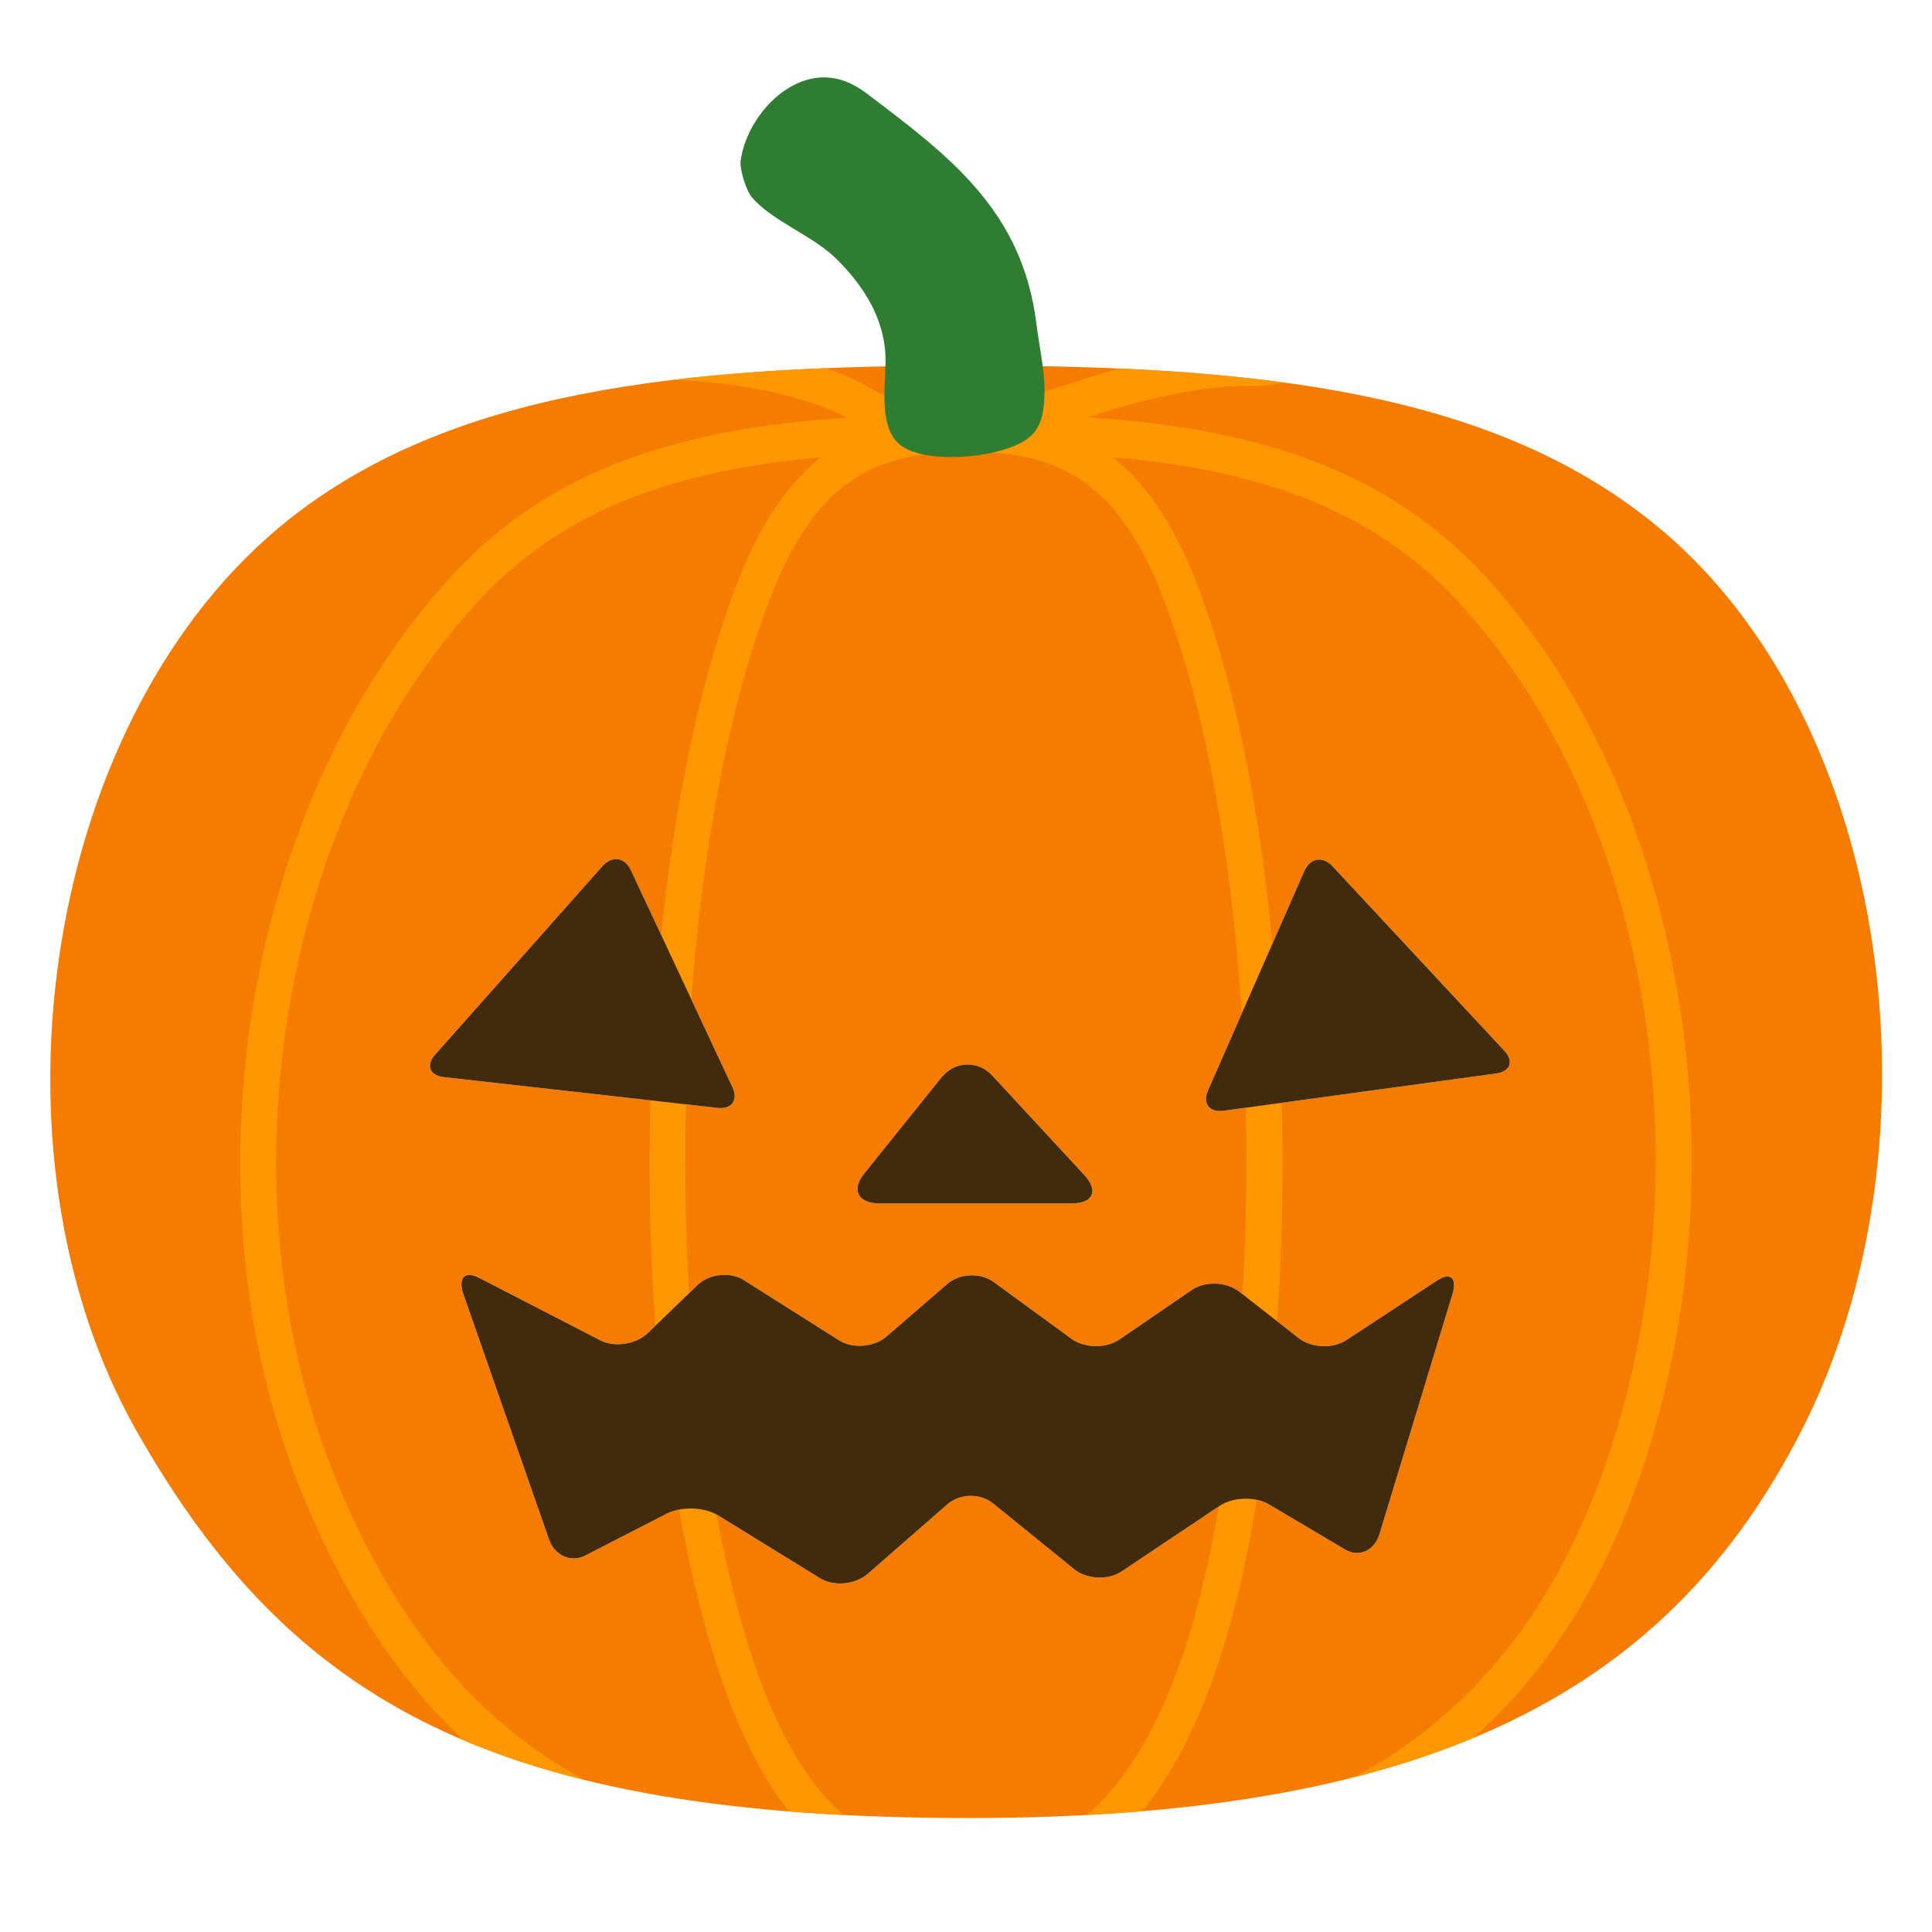
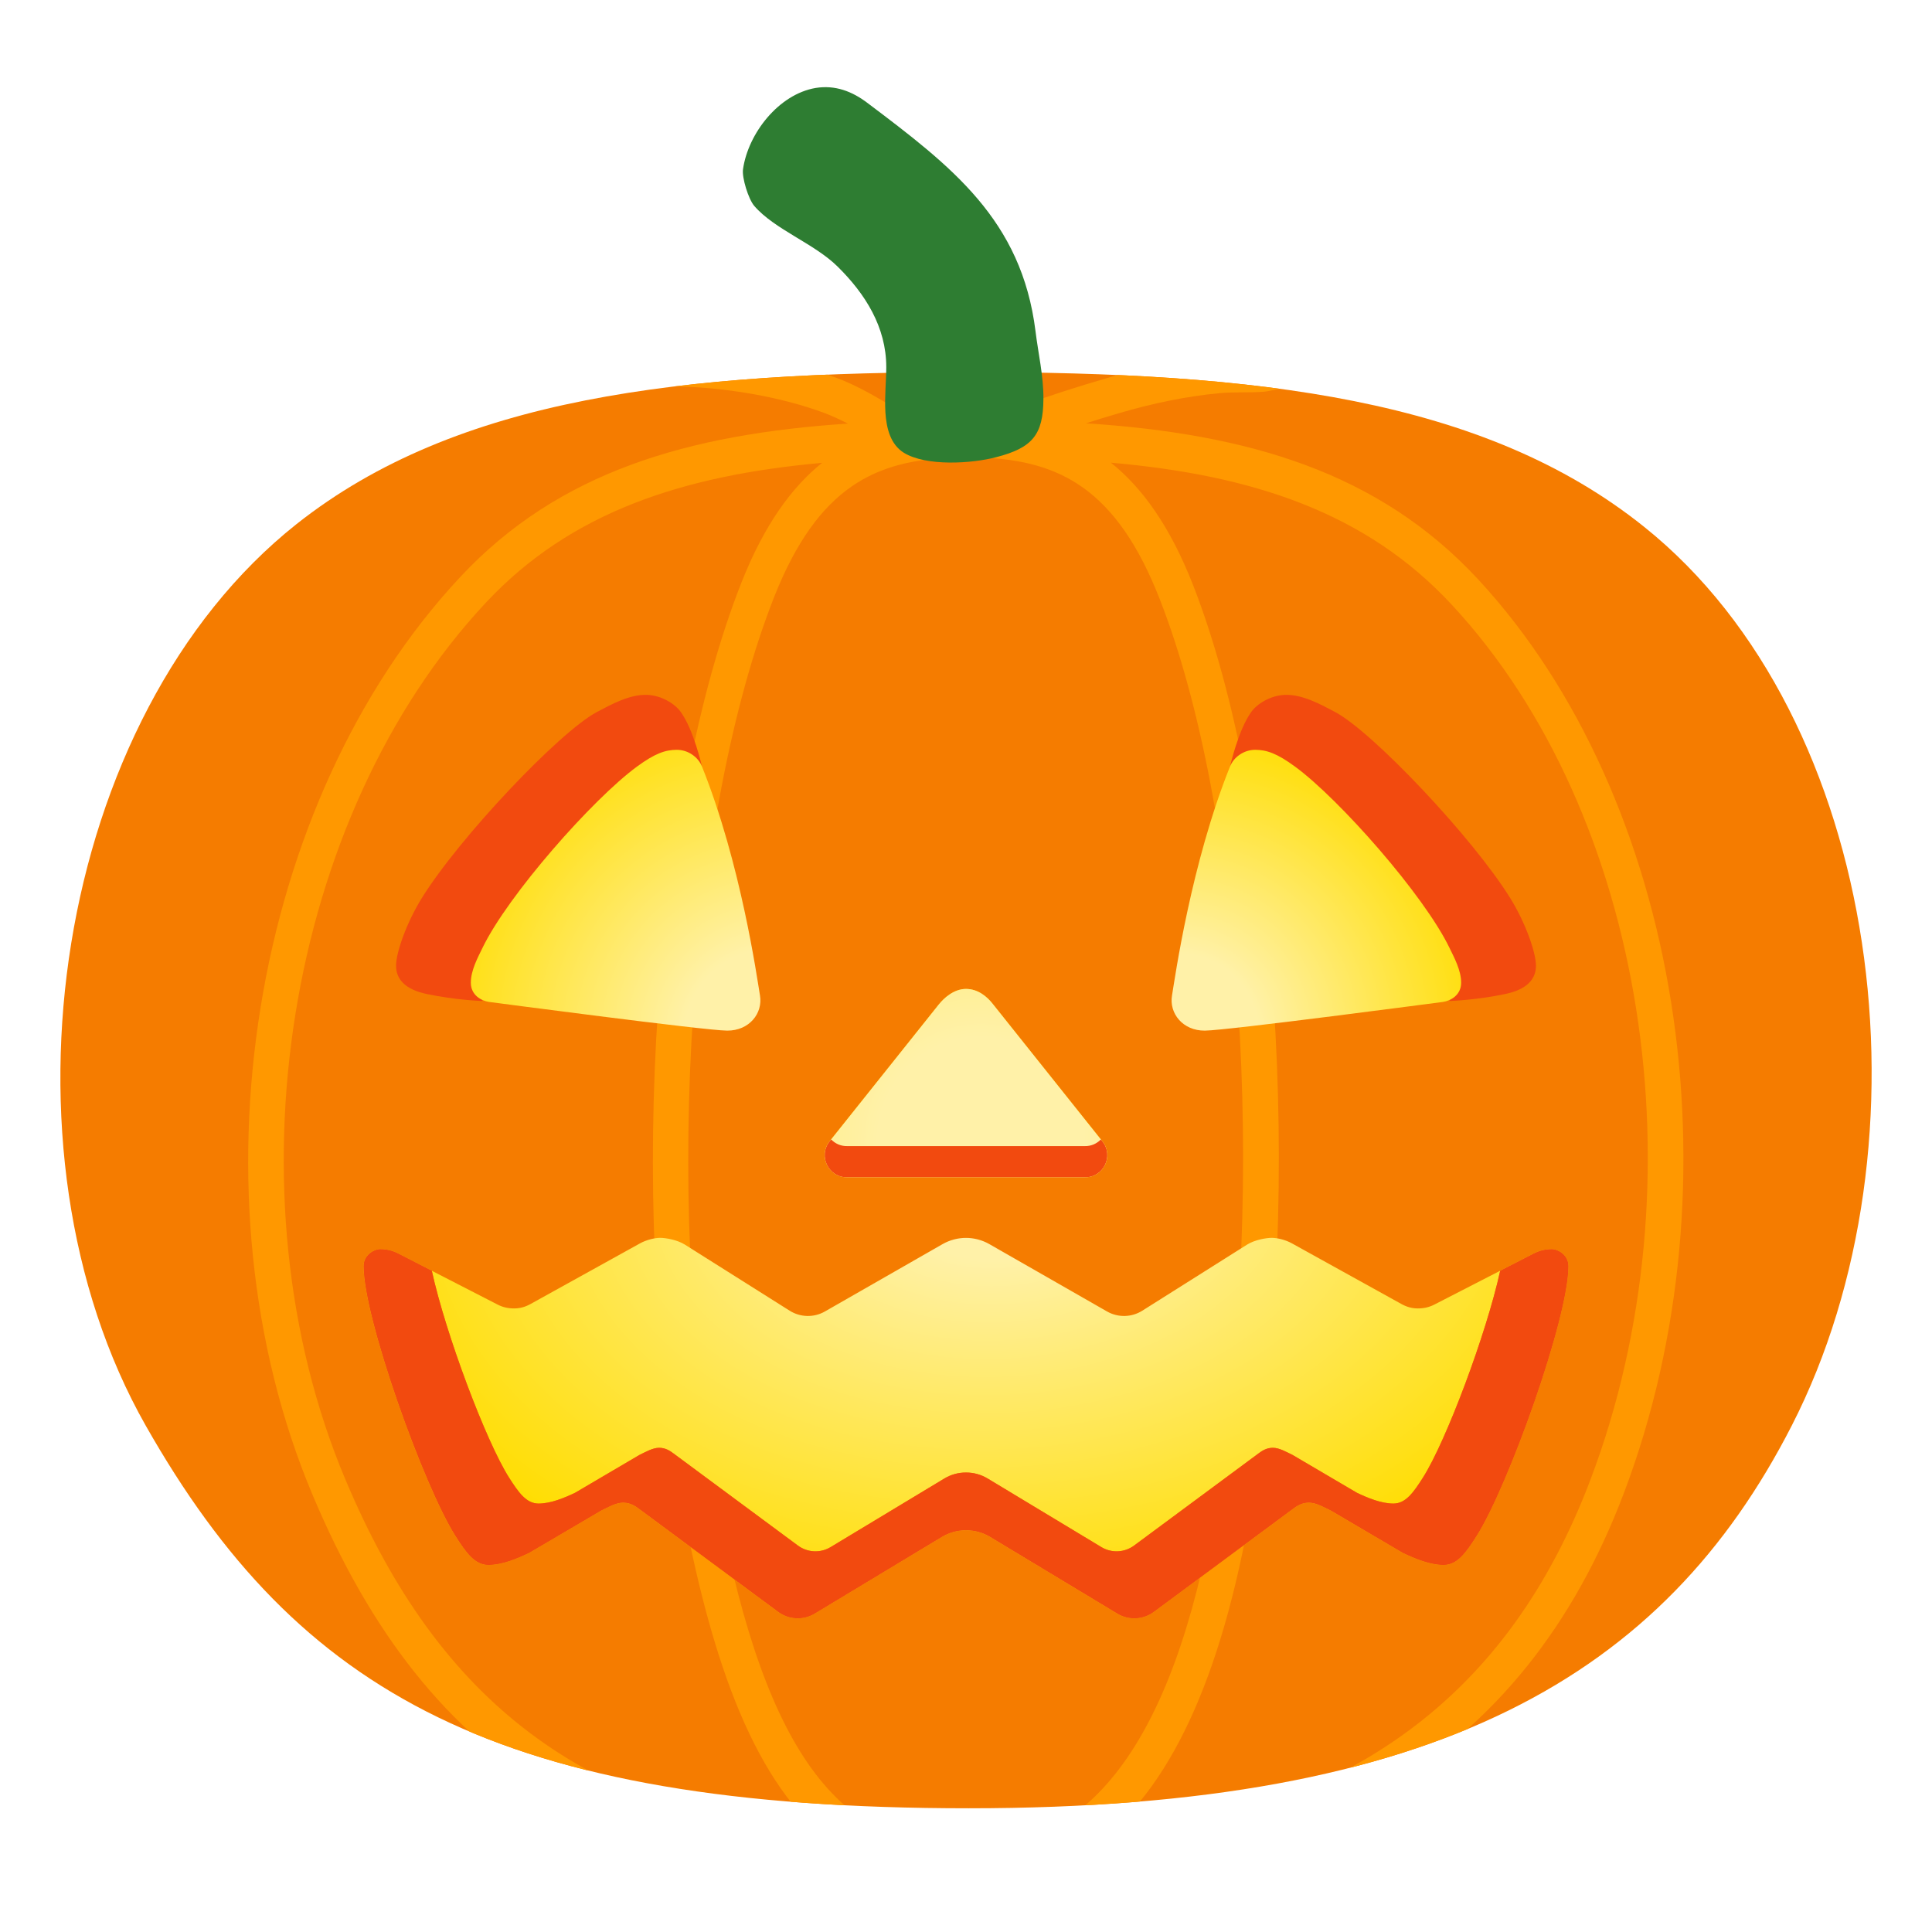
- <svg xmlns="http://www.w3.org/2000/svg" xmlns:xlink="http://www.w3.org/1999/xlink" version="1.1" id="Layer_1" x="0px" y="0px" viewBox="0 0 128 128" style="enable-background:new 0 0 128 128;" xml:space="preserve">
+ <svg xmlns="http://www.w3.org/2000/svg" xmlns:xlink="http://www.w3.org/1999/xlink" id="Geo" viewBox="0 0 128 128">
+   <defs>
+     <clipPath id="clippath">
+       <path style="fill: none;" d="M108.918,34.896c-10.639-8.523-25.619-10.244-44.742-10.244-18.995,0-33.886,1.651-44.525,10.066C3.574,47.464-.757,76.109,9.655,94.451c10.076,17.749,23.434,25.352,54.522,25.352,31.097,0,46.058-8.8,54.531-25.352,9.562-18.668,6.091-46.849-9.789-59.554Z" />
+     </clipPath>
+     <radialGradient id="radial-gradient" cx="66.121" cy="78.63" fx="66.121" fy="78.63" r="54.113" gradientTransform="translate(-2.422144 30.44912) rotate(-2.785166) scale(1 .6543894)" gradientUnits="userSpaceOnUse">
+       <stop offset=".135" stop-color="#fff1a8" />
+       <stop offset=".813" stop-color="#fd0" />
+     </radialGradient>
+     <radialGradient id="radial-gradient-2" cx="64.985" cy="75.528" fx="64.985" fy="75.528" r="50.461" gradientTransform="matrix(1,0,0,1,0,0)" xlink:href="#radial-gradient" />
+     <radialGradient id="radial-gradient-3" cx="78.062" cy="68.535" fx="78.062" fy="68.535" r="20.861" gradientUnits="userSpaceOnUse">
+       <stop offset=".256" stop-color="#fff1a8" />
+       <stop offset="1" stop-color="#fd0" />
+     </radialGradient>
+     <radialGradient id="radial-gradient-4" cx="51.182" cy="68.717" fx="51.182" fy="68.717" r="22.849" gradientUnits="userSpaceOnUse">
+       <stop offset=".256" stop-color="#fff1a8" />
+       <stop offset="1" stop-color="#fd0" />
+     </radialGradient>
+   </defs>
  <g>
    <g>
-       <g>
-         <g>
-           <g>
-             <path id="SVGID_5_" style="fill:#F57C00;" d="M109.44,34.58c-10.76-8.62-25.91-10.36-45.25-10.36       c-19.21,0-34.27,1.67-45.03,10.18C2.9,47.29-1.48,76.26,9.05,94.81c10.19,17.95,23.7,25.64,55.14,25.64       c31.45,0,46.58-8.9,55.15-25.64C129.01,75.93,125.5,47.43,109.44,34.58z M57.28,77.72l5.09-6.33c0.89-1.1,2.42-1.16,3.38-0.12       l6.08,6.57c0.97,1.04,0.6,1.89-0.83,1.89H58.25C56.82,79.72,56.39,78.81,57.28,77.72z M28.83,69.87l11.08-12.48       c0.64-0.72,1.49-0.6,1.89,0.27l6.72,14.36c0.41,0.86-0.04,1.49-0.99,1.38L29.4,71.36C28.46,71.25,28.2,70.58,28.83,69.87z        M96.22,85.77l-4.83,15.88c-0.34,1.1-1.37,1.55-2.29,1l-5.01-2.97c-0.91-0.55-2.4-0.51-3.29,0.09l-6.49,4.34       c-0.9,0.6-2.32,0.53-3.16-0.16l-5.36-4.35c-0.84-0.68-2.2-0.66-3.02,0.06l-5.29,4.62c-0.83,0.71-2.24,0.84-3.15,0.28       l-6.75-4.16c-0.91-0.56-2.43-0.61-3.38-0.13l-5.43,2.79c-0.94,0.48-2.03,0-2.4-1.08L30.7,85.74c-0.37-1.08,0.09-1.57,1.04-1.08       l8.05,4.15c0.95,0.48,2.36,0.25,3.15-0.51l3.26-3.15c0.78-0.76,2.17-0.91,3.08-0.34l6.31,3.99c0.9,0.57,2.32,0.46,3.14-0.25       l4.03-3.48c0.81-0.71,2.21-0.77,3.08-0.13l5.12,3.74c0.87,0.65,2.31,0.67,3.2,0.07l4.79-3.28c0.89-0.61,2.31-0.56,3.16,0.11       l3.91,3.06c0.85,0.67,2.28,0.74,3.19,0.14l5.98-3.93C96.1,84.25,96.56,84.67,96.22,85.77z M99.13,71.12l-18.07,2.47       c-0.95,0.13-1.41-0.49-1.02-1.36l6.37-14.51c0.38-0.88,1.23-1.03,1.88-0.32l11.38,12.22C100.31,70.31,100.07,70.98,99.13,71.12       z" />
-           </g>
-           <g>
-             <defs>
-               <path id="SVGID_1_" d="M109.44,34.58c-10.76-8.62-25.91-10.36-45.25-10.36c-19.21,0-34.27,1.67-45.03,10.18        C2.9,47.29-1.48,76.26,9.05,94.81c10.19,17.95,23.7,25.64,55.14,25.64c31.45,0,46.58-8.9,55.15-25.64        C129.01,75.93,125.5,47.43,109.44,34.58z" />
-             </defs>
-             <clipPath id="SVGID_2_">
-               <use xlink:href="#SVGID_1_" style="overflow:visible;" />
-             </clipPath>
-             <g style="clip-path:url(#SVGID_2_);">
-               <path style="fill:#FF9800;" d="M98.33,38.11c-6.66-7.19-15.42-9.75-26.28-10.46c0.73-0.23,1.46-0.46,2.26-0.69        c2.19-0.64,4.44-1.12,6.71-1.33c0.96-0.09,1.93-0.02,2.88-0.09c0.46-0.03,0.88-0.19,1.35-0.2c0.52-0.01,1.03,0.05,1.55,0.07        c0.43,0.01,0.78,0.2,1.18,0.25s0.81-0.06,1.21-0.01c0.64,0.08,1.64,0.44,1.82-0.47c0.18-0.88-0.61-1.32-1.34-1.51        c-0.91-0.24-1.95-0.3-2.88-0.43c-3.85-0.53-8.26-0.09-13.12,1.32c-2.31,0.67-4.34,1.33-6.22,2.02        c-0.27,0.1-0.56,0.24-0.86,0.37c-0.25,0.11-0.53,0.24-0.8,0.33c-0.31,0.07-0.62,0.14-0.95,0.16c-0.23,0-0.46-0.01-0.78-0.01        c-0.02,0-0.05,0.01-0.08,0.01c-0.25,0-0.5,0-0.75,0c-0.75-0.05-1.49-0.22-2.31-0.43l-0.56-0.14        c-0.62-0.15-1.15-0.29-1.66-0.57c-1.13-0.66-2.18-1.25-3.36-1.69c-1.6-0.58-3.36-1.05-5.21-1.39        c-2.12-0.38-4.27-0.57-6.42-0.54c-1.01,0.01-2.01,0.17-3.02,0.21c-0.68,0.02-1.69,0.01-1.97,0.84        c-0.13,0.37,0.16,0.61,0.37,0.84c1.12,1.28,3.31,0.63,4.77,0.61c1.96-0.02,3.93,0.17,5.87,0.51c1.73,0.31,3.35,0.73,4.82,1.28        c0.53,0.2,1.03,0.44,1.55,0.7c-10.72,0.71-19.39,3.23-25.96,10.26C16.06,52.97,11.8,79.4,20.21,99.41        c7.82,18.61,20.52,26.22,43.93,26.26c22.86,0,37.23-8.61,43.94-26.31C115.99,78.52,111.88,52.76,98.33,38.11z M22.42,98.4        c-8.05-19.13-4-44.38,9.42-58.73c5.69-6.09,13.22-8.53,22.53-9.37c-2.03,1.63-3.87,4.14-5.4,8.01        c-5.88,14.89-7.65,41.04-4.15,60.81c2.17,12.23,5.28,19.74,10.02,23.52C38.41,120.76,28.7,113.36,22.42,98.4z M64.08,123.17        c-0.03,0-0.05,0-0.08,0c-8.87-0.03-13.76-7.13-16.84-24.48c-3.43-19.37-1.71-44.91,4-59.41c2.94-7.41,6.83-9.18,12.09-9.33        c0.1,0,0.19,0.03,0.29,0.03c0.01,0,0.02,0,0.04,0c0.37,0,0.77-0.01,1.17-0.03c0.09,0,0.18,0,0.28,0v0.02        c0.04,0,0.07-0.02,0.11-0.02c5.14,0.22,8.97,2.09,11.86,9.5c5.51,14.12,7.17,39.04,3.93,59.25        C78.32,115.15,72.79,123.15,64.08,123.17z M105.85,98.44c-5.49,14.48-16.06,22.29-32.88,24.22        c5.03-3.92,8.44-11.7,10.34-23.56c3.29-20.61,1.58-46.1-4.08-60.6c-1.56-3.99-3.44-6.56-5.51-8.21        c9.45,0.83,17.11,3.31,22.88,9.56C109.54,53.82,113.42,78.47,105.85,98.44z" />
-             </g>
-           </g>
-         </g>
-         <g>
-           <g>
-             <path id="SVGID_3_" style="fill:#2E7D32;" d="M58.61,26.89c-0.06-1.05,0.06-2.15,0.06-3c0-2.69-1.41-4.92-3.27-6.75       c-1.56-1.54-4.22-2.48-5.58-4.06c-0.39-0.46-0.83-1.89-0.75-2.45c0.34-2.4,2.39-5.03,4.87-5.45c1.31-0.21,2.44,0.23,3.45,0.99       c5.66,4.27,10.35,7.84,11.28,15.31c0.18,1.47,0.54,3,0.53,4.52c-0.01,2.43-0.74,3.29-3.16,3.92c-1.63,0.43-4.69,0.63-6.2-0.3       C58.97,29.07,58.68,28.03,58.61,26.89z" />
-           </g>
-         </g>
+       <path id="SVGID" style="fill: #f57c00;" d="M108.918,34.896c-10.639-8.523-25.619-10.244-44.742-10.244-18.995,0-33.886,1.651-44.525,10.066C3.574,47.464-.757,76.109,9.655,94.451c10.076,17.749,23.434,25.352,54.522,25.352,31.097,0,46.058-8.8,54.531-25.352,9.562-18.668,6.091-46.849-9.789-59.554Z" />
+       <g style="clip-path: url(#clippath);">
+         <path style="fill: #ff9800;" d="M97.933,38.387c-6.585-7.109-15.247-9.641-25.985-10.343.722-.227,1.444-.455,2.235-.682,2.165-.633,4.39-1.107,6.635-1.315.949-.089,1.908-.02,2.848-.089.455-.03.87-.188,1.335-.198.514-.01,1.018.049,1.533.069.425.01.771.198,1.167.247s.801-.059,1.196-.01c.633.079,1.622.435,1.8-.465.178-.87-.603-1.305-1.325-1.493-.9-.237-1.928-.297-2.848-.425-3.807-.524-8.167-.089-12.973,1.305-2.284.662-4.291,1.315-6.15,1.997-.267.099-.554.237-.85.366-.247.109-.524.237-.791.326-.307.069-.613.138-.939.158-.227,0-.455-.01-.771-.01-.02,0-.049.01-.079.01h-.742c-.742-.049-1.473-.218-2.284-.425l-.554-.138c-.613-.148-1.137-.287-1.641-.564-1.117-.653-2.156-1.236-3.322-1.671-1.582-.573-3.322-1.038-5.152-1.374-2.096-.376-4.222-.564-6.348-.534-.999.01-1.987.168-2.986.208-.672.02-1.671.01-1.948.831-.129.366.158.603.366.831,1.107,1.266,3.273.623,4.716.603,1.938-.02,3.886.168,5.804.504,1.711.307,3.312.722,4.766,1.266.524.198,1.018.435,1.533.692-10.6.702-19.173,3.194-25.669,10.145-13.922,14.871-18.134,41.005-9.819,60.79,7.732,18.401,20.29,25.926,43.437,25.965,22.604,0,36.812-8.513,43.447-26.015,7.821-20.606,3.757-46.077-9.641-60.563ZM22.875,98.001c-7.96-18.915-3.955-43.882,9.314-58.071,5.626-6.022,13.072-8.434,22.277-9.265-2.007,1.612-3.827,4.094-5.339,7.92-5.814,14.723-7.564,40.58-4.103,60.128,2.146,12.093,5.221,19.519,9.908,23.256-16.246-1.859-25.847-9.176-32.056-23.968ZM64.067,122.493h-.079c-8.771-.03-13.606-7.05-16.651-24.205-3.392-19.153-1.691-44.406,3.955-58.744,2.907-7.327,6.753-9.077,11.954-9.225.099,0,.188.03.287.03h.04c.366,0,.761-.01,1.157-.03h.277v.02c.04,0,.069-.02.109-.02,5.082.218,8.869,2.067,11.727,9.393,5.448,13.962,7.09,38.602,3.886,58.585-2.581,16.265-8.049,24.176-16.661,24.196ZM105.369,98.04c-5.428,14.318-15.88,22.04-32.511,23.948,4.974-3.876,8.345-11.569,10.224-23.296,3.253-20.379,1.562-45.583-4.034-59.92-1.542-3.945-3.401-6.486-5.448-8.118,9.344.821,16.918,3.273,22.623,9.453,12.795,13.813,16.631,38.187,9.146,57.933Z" />
      </g>
    </g>
+     <path id="SVGID-2" data-name="SVGID" style="fill: #2e7d32;" d="M58.659,27.293c-.059-1.038.059-2.126.059-2.966,0-2.66-1.394-4.865-3.233-6.674-1.543-1.523-4.173-2.452-5.517-4.014-.386-.455-.821-1.869-.742-2.423.336-2.373,2.363-4.974,4.815-5.389,1.295-.208,2.413.227,3.411.979,5.597,4.222,10.234,7.752,11.153,15.138.178,1.454.534,2.966.524,4.469-.01,2.403-.732,3.253-3.125,3.876-1.612.425-4.637.623-6.13-.297-.86-.544-1.147-1.572-1.216-2.699Z" />
  </g>
-   <path style="fill:#422B0D;" d="M57.28,77.72l5.09-6.33c0.89-1.1,2.42-1.16,3.38-0.12l6.08,6.57c0.97,1.04,0.6,1.89-0.83,1.89H58.25  C56.82,79.72,56.39,78.81,57.28,77.72z" />
-   <path style="fill:#422B0D;" d="M28.83,69.87l11.08-12.48c0.64-0.72,1.49-0.6,1.89,0.27l6.72,14.36c0.41,0.86-0.04,1.49-0.99,1.38  L29.4,71.36C28.46,71.25,28.2,70.58,28.83,69.87z" />
-   <path style="fill:#422B0D;" d="M96.22,85.77l-4.83,15.88c-0.34,1.1-1.37,1.55-2.29,1l-5.01-2.97c-0.91-0.55-2.4-0.51-3.29,0.09  l-6.49,4.34c-0.9,0.6-2.32,0.53-3.16-0.16l-5.36-4.35c-0.84-0.68-2.2-0.66-3.02,0.06l-5.29,4.62c-0.83,0.71-2.24,0.84-3.15,0.28  l-6.75-4.16c-0.91-0.56-2.43-0.61-3.38-0.13l-5.43,2.79c-0.94,0.48-2.03,0-2.4-1.08L30.7,85.74c-0.37-1.08,0.09-1.57,1.04-1.08  l8.05,4.15c0.95,0.48,2.36,0.25,3.15-0.51l3.26-3.15c0.78-0.76,2.17-0.91,3.08-0.34l6.31,3.99c0.9,0.57,2.32,0.46,3.14-0.25  l4.03-3.48c0.81-0.71,2.21-0.77,3.08-0.13l5.12,3.74c0.87,0.65,2.31,0.67,3.2,0.07l4.79-3.28c0.89-0.61,2.31-0.56,3.16,0.11  l3.91,3.06c0.85,0.67,2.28,0.74,3.19,0.14l5.98-3.93C96.1,84.25,96.56,84.67,96.22,85.77z" />
-   <path style="fill:#422B0D;" d="M99.13,71.12l-18.07,2.47c-0.95,0.13-1.41-0.49-1.02-1.36l6.37-14.51c0.38-0.88,1.23-1.03,1.88-0.32  l11.38,12.22C100.31,70.31,100.07,70.98,99.13,71.12z" />
+   <g>
+     <path style="fill: url(#radial-gradient);" d="M102.833,82.76c-.436,0-.809.078-1.251.305l-6.555,3.368c-.342.176-.69.254-1.089.254s-.744-.102-1.081-.288l-7.265-4.024c-.417-.231-.958-.364-1.334-.364-.376,0-1.14.135-1.638.449l-6.94,4.377c-.353.223-.753.34-1.156.349-.407.01-.816-.09-1.182-.299l-7.794-4.461c-.48-.275-1.023-.412-1.55-.412s-1.07.137-1.55.412l-7.793,4.461c-.366.21-.775.309-1.182.299-.403-.01-.803-.126-1.156-.349l-6.94-4.377c-.498-.314-1.262-.449-1.638-.449-.376,0-.917.134-1.334.364l-7.265,4.024c-.336.186-.682.288-1.081.288-.398,0-.747-.079-1.089-.254l-6.555-3.368c-.441-.227-.815-.305-1.251-.305-.309,0-1.076.326-1.076,1.132,0,3.448,3.993,14.583,6.085,17.872.697,1.096,1.275,1.917,2.182,1.917s1.899-.417,2.696-.795l4.772-2.806c.436-.206.969-.528,1.458-.528.488,0,.821.239,1.071.424l9.201,6.813c.709.525,1.666.571,2.422.115l8.412-5.073c.496-.299,1.034-.448,1.611-.448s1.116.149,1.611.448l8.412,5.073c.756.456,1.712.411,2.422-.115l9.201-6.813c.25-.185.582-.424,1.071-.424s1.022.321,1.458.528l4.772,2.806c.797.378,1.789.795,2.696.795s1.485-.821,2.182-1.917c2.092-3.289,6.085-14.424,6.085-17.872,0-.806-.767-1.132-1.076-1.132Z" />
+     <path style="fill: #f57c00;" d="M102.833,82.76c-.436,0-.809.078-1.251.305l-2.19,1.125c-.92,4.195-3.588,11.301-5.121,13.71-.624.981-1.141,1.715-1.953,1.715-.812,0-1.699-.373-2.413-.711l-4.271-2.511c-.39-.185-.868-.472-1.304-.472-.437,0-.735.214-.958.379l-8.235,6.097c-.635.47-1.491.511-2.167.103l-7.528-4.54c-.444-.267-.925-.401-1.442-.401s-.999.134-1.442.401l-7.528,4.54c-.677.408-1.532.367-2.167-.103l-8.235-6.097c-.223-.165-.521-.379-.958-.379-.437,0-.914.288-1.304.472l-4.271,2.511c-.714.338-1.601.711-2.413.711-.812,0-1.329-.734-1.953-1.715-1.532-2.409-4.201-9.515-5.121-13.71l-2.19-1.125c-.441-.227-.815-.305-1.251-.305-.309,0-1.076.326-1.076,1.132,0,3.448,3.993,14.583,6.085,17.872.697,1.096,1.275,1.917,2.182,1.917s1.899-.417,2.696-.795l4.772-2.806c.436-.206.969-.528,1.458-.528.488,0,.821.239,1.071.424l9.201,6.813c.709.525,1.666.571,2.422.115l8.412-5.073c.496-.299,1.034-.448,1.611-.448s1.116.149,1.611.448l8.412,5.073c.756.456,1.712.411,2.422-.115l9.201-6.813c.25-.185.582-.424,1.071-.424s1.022.321,1.458.528l4.772,2.806c.797.378,1.789.795,2.696.795s1.485-.821,2.182-1.917c2.092-3.289,6.085-14.424,6.085-17.872,0-.806-.767-1.132-1.076-1.132Z" />
+     <path style="fill: #f24a0f;" d="M102.833,82.76c-.436,0-.809.078-1.251.305l-2.19,1.125c-.92,4.195-3.588,11.301-5.121,13.71-.624.981-1.141,1.715-1.953,1.715-.812,0-1.699-.373-2.413-.711l-4.271-2.511c-.39-.185-.868-.472-1.304-.472-.437,0-.735.214-.958.379l-8.235,6.097c-.635.47-1.491.511-2.167.103l-7.528-4.54c-.444-.267-.925-.401-1.442-.401s-.999.134-1.442.401l-7.528,4.54c-.677.408-1.532.367-2.167-.103l-8.235-6.097c-.223-.165-.521-.379-.958-.379-.437,0-.914.288-1.304.472l-4.271,2.511c-.714.338-1.601.711-2.413.711-.812,0-1.329-.734-1.953-1.715-1.532-2.409-4.201-9.515-5.121-13.71l-2.19-1.125c-.441-.227-.815-.305-1.251-.305-.309,0-1.076.326-1.076,1.132,0,3.448,3.993,14.583,6.085,17.872.697,1.096,1.275,1.917,2.182,1.917s1.899-.417,2.696-.795l4.772-2.806c.436-.206.969-.528,1.458-.528.488,0,.821.239,1.071.424l9.201,6.813c.709.525,1.666.571,2.422.115l8.412-5.073c.496-.299,1.034-.448,1.611-.448s1.116.149,1.611.448l8.412,5.073c.756.456,1.712.411,2.422-.115l9.201-6.813c.25-.185.582-.424,1.071-.424s1.022.321,1.458.528l4.772,2.806c.797.378,1.789.795,2.696.795s1.485-.821,2.182-1.917c2.092-3.289,6.085-14.424,6.085-17.872,0-.806-.767-1.132-1.076-1.132Z" />
+   </g>
+   <g>
+     <path style="fill: #ffd600;" d="M73.038,75.62l-7.287-9.135c-.351-.44-.944-.966-1.751-.966s-1.465.607-1.816,1.047l-7.222,9.053c-.777.974-.061,2.412,1.185,2.378h15.706c1.246.034,1.962-1.404,1.185-2.378Z" />
+     <path style="fill: url(#radial-gradient-2);" d="M73.038,75.62l-7.287-9.135c-.351-.44-.944-.966-1.751-.966s-1.465.607-1.816,1.047l-7.222,9.053c-.777.974-.061,2.412,1.185,2.378h15.706c1.246.034,1.962-1.404,1.185-2.378Z" />
+     <path style="fill: #f24a0f;" d="M72.935,75.491c-.266.274-.638.454-1.082.442h-15.706c-.444.012-.816-.168-1.082-.442l-.103.129c-.777.974-.061,2.412,1.185,2.378h15.706c1.246.034,1.962-1.404,1.185-2.378l-.103-.129Z" />
+   </g>
+   <g>
+     <g>
+       <path style="fill: #f24a0f;" d="M99.721,65.857c-1.919.404-3.644.46-3.644.46l-14.58-15.546s.542-2.424,1.416-3.621c.391-.536,1.274-1.078,2.215-1.113,1.16-.043,2.381.635,3.336,1.141,2.461,1.303,9.106,8.307,11.598,12.333,1.003,1.619,1.699,3.585,1.699,4.475s-.6,1.568-2.039,1.871Z" />
+       <path style="fill: url(#radial-gradient-3);" d="M95.609,66.379s-14.314,1.894-15.785,1.903c-1.471.009-2.373-1.153-2.176-2.325s1.258-8.741,3.848-15.185c.241-.6.901-1.095,1.662-1.095s1.457.241,2.653,1.121c2.924,2.151,8.531,8.494,10.225,12.008.302.625.769,1.478.769,2.299s-.692,1.199-1.197,1.274Z" />
+     </g>
+     <g>
+       <path style="fill: #f24a0f;" d="M26.24,63.986c0-.89.696-2.855,1.699-4.475,2.492-4.026,9.137-11.03,11.598-12.333.955-.506,2.176-1.184,3.336-1.141.941.035,1.824.577,2.215,1.113.874,1.197,1.416,3.621,1.416,3.621l-14.58,15.546s-1.725-.055-3.644-.46c-1.44-.303-2.039-.981-2.039-1.871Z" />
+       <path style="fill: url(#radial-gradient-4);" d="M31.194,65.105c0-.822.467-1.674.769-2.299,1.695-3.513,7.301-9.857,10.225-12.008,1.196-.88,1.891-1.121,2.653-1.121s1.421.495,1.662,1.095c2.59,6.444,3.651,14.013,3.848,15.185s-.705,2.333-2.176,2.325-15.785-1.903-15.785-1.903c-.505-.075-1.197-.452-1.197-1.274Z" />
+     </g>
+   </g>
</svg>
